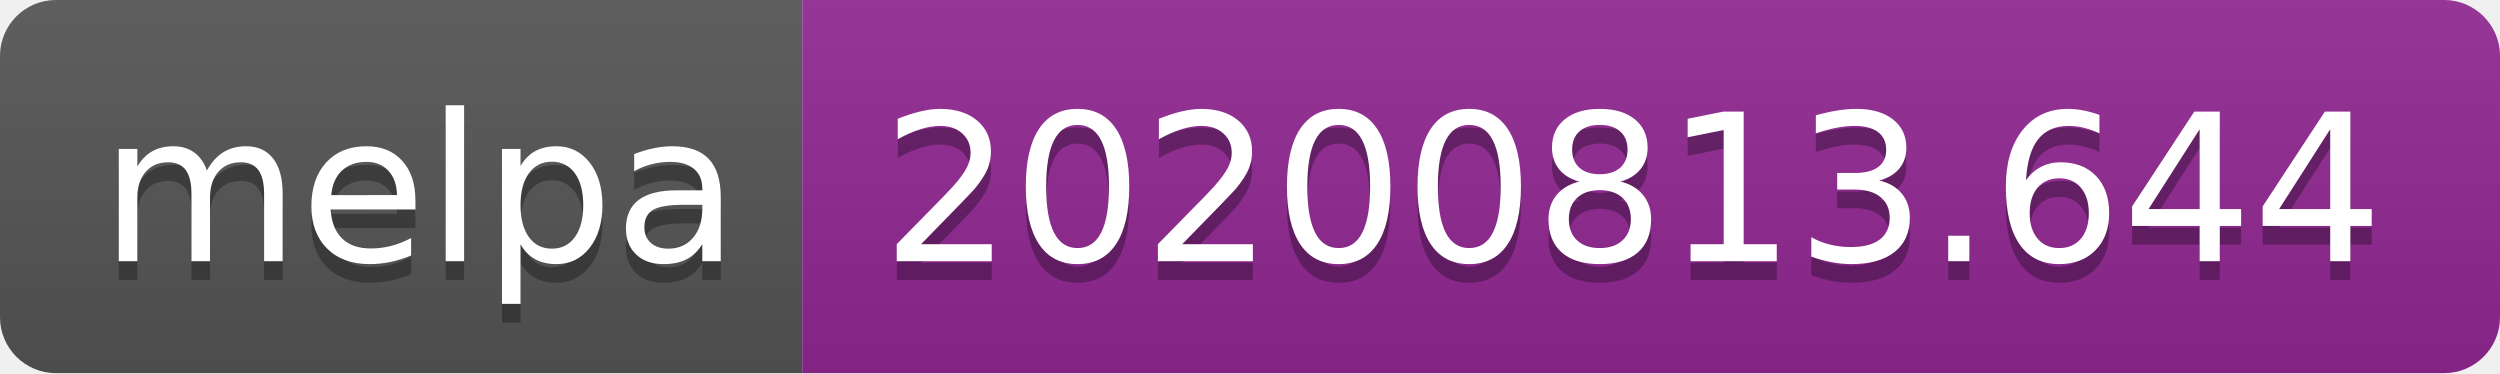
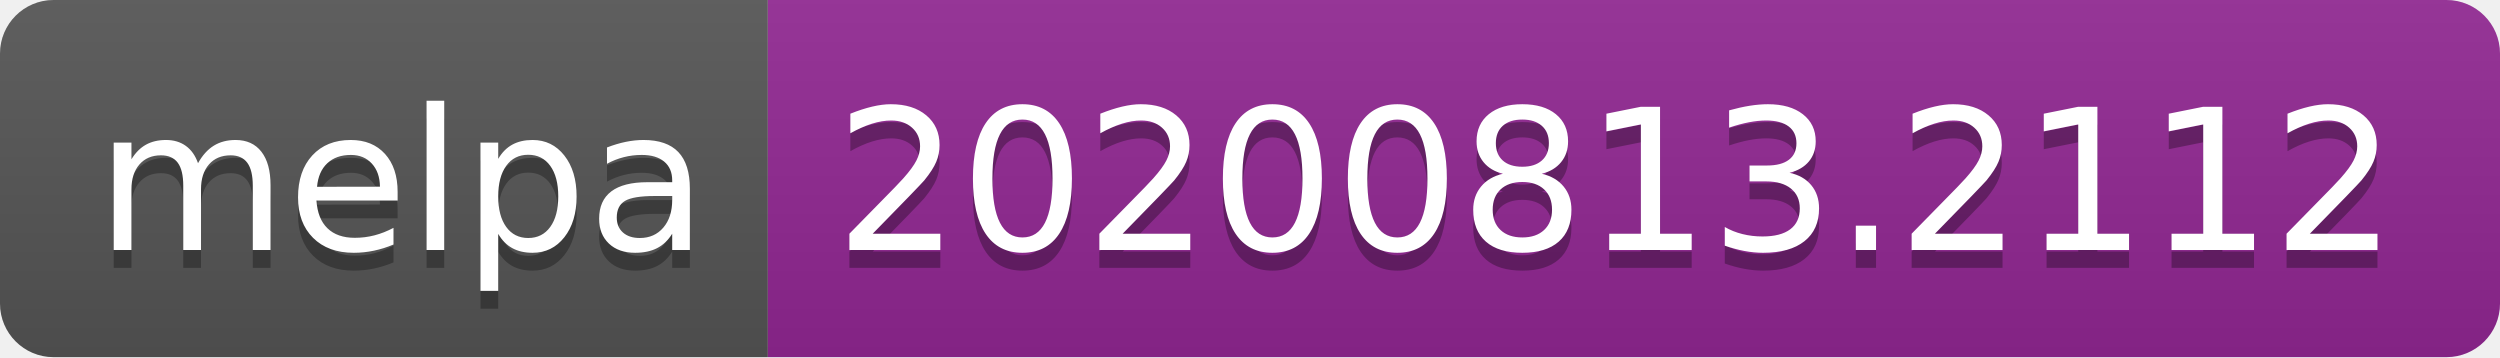
- <svg xmlns="http://www.w3.org/2000/svg" width="134" height="20" role="img" aria-label="melpa: 20200813.644">
+ <svg xmlns="http://www.w3.org/2000/svg" width="140" height="20" role="img" aria-label="melpa: 20200813.2112">
  <linearGradient id="s" x2="0" y2="100%">
    <stop offset="0" stop-color="#bbb" stop-opacity=".1" />
    <stop offset="1" stop-opacity=".1" />
  </linearGradient>
  <clipPath id="r">
-     <rect width="134" height="20" rx="3" fill="#fff" />
+     <rect width="140" height="20" rx="3" fill="#fff" />
  </clipPath>
  <g clip-path="url(#r)">
    <rect width="43" height="20" fill="#555" />
-     <rect x="43" width="91" height="20" fill="#922793" />
-     <rect width="134" height="20" fill="url(#s)" />
+     <rect x="43" width="97" height="20" fill="#922793" />
+     <rect width="140" height="20" fill="url(#s)" />
  </g>
  <g fill="#fff" text-anchor="middle" font-family="Verdana,Geneva,DejaVu Sans,sans-serif" text-rendering="geometricPrecision" font-size="110">
    <text aria-hidden="true" x="225" y="150" fill="#010101" fill-opacity=".3" transform="scale(.1)" textLength="330">melpa</text>
    <text x="225" y="140" transform="scale(.1)" fill="#fff" textLength="330">melpa</text>
-     <text aria-hidden="true" x="875" y="150" fill="#010101" fill-opacity=".3" transform="scale(.1)" textLength="810">20200813.644</text>
-     <text x="875" y="140" transform="scale(.1)" fill="#fff" textLength="810">20200813.644</text>
+     <text aria-hidden="true" x="905" y="150" fill="#010101" fill-opacity=".3" transform="scale(.1)" textLength="870">20200813.2112</text>
+     <text x="905" y="140" transform="scale(.1)" fill="#fff" textLength="870">20200813.2112</text>
  </g>
</svg>
